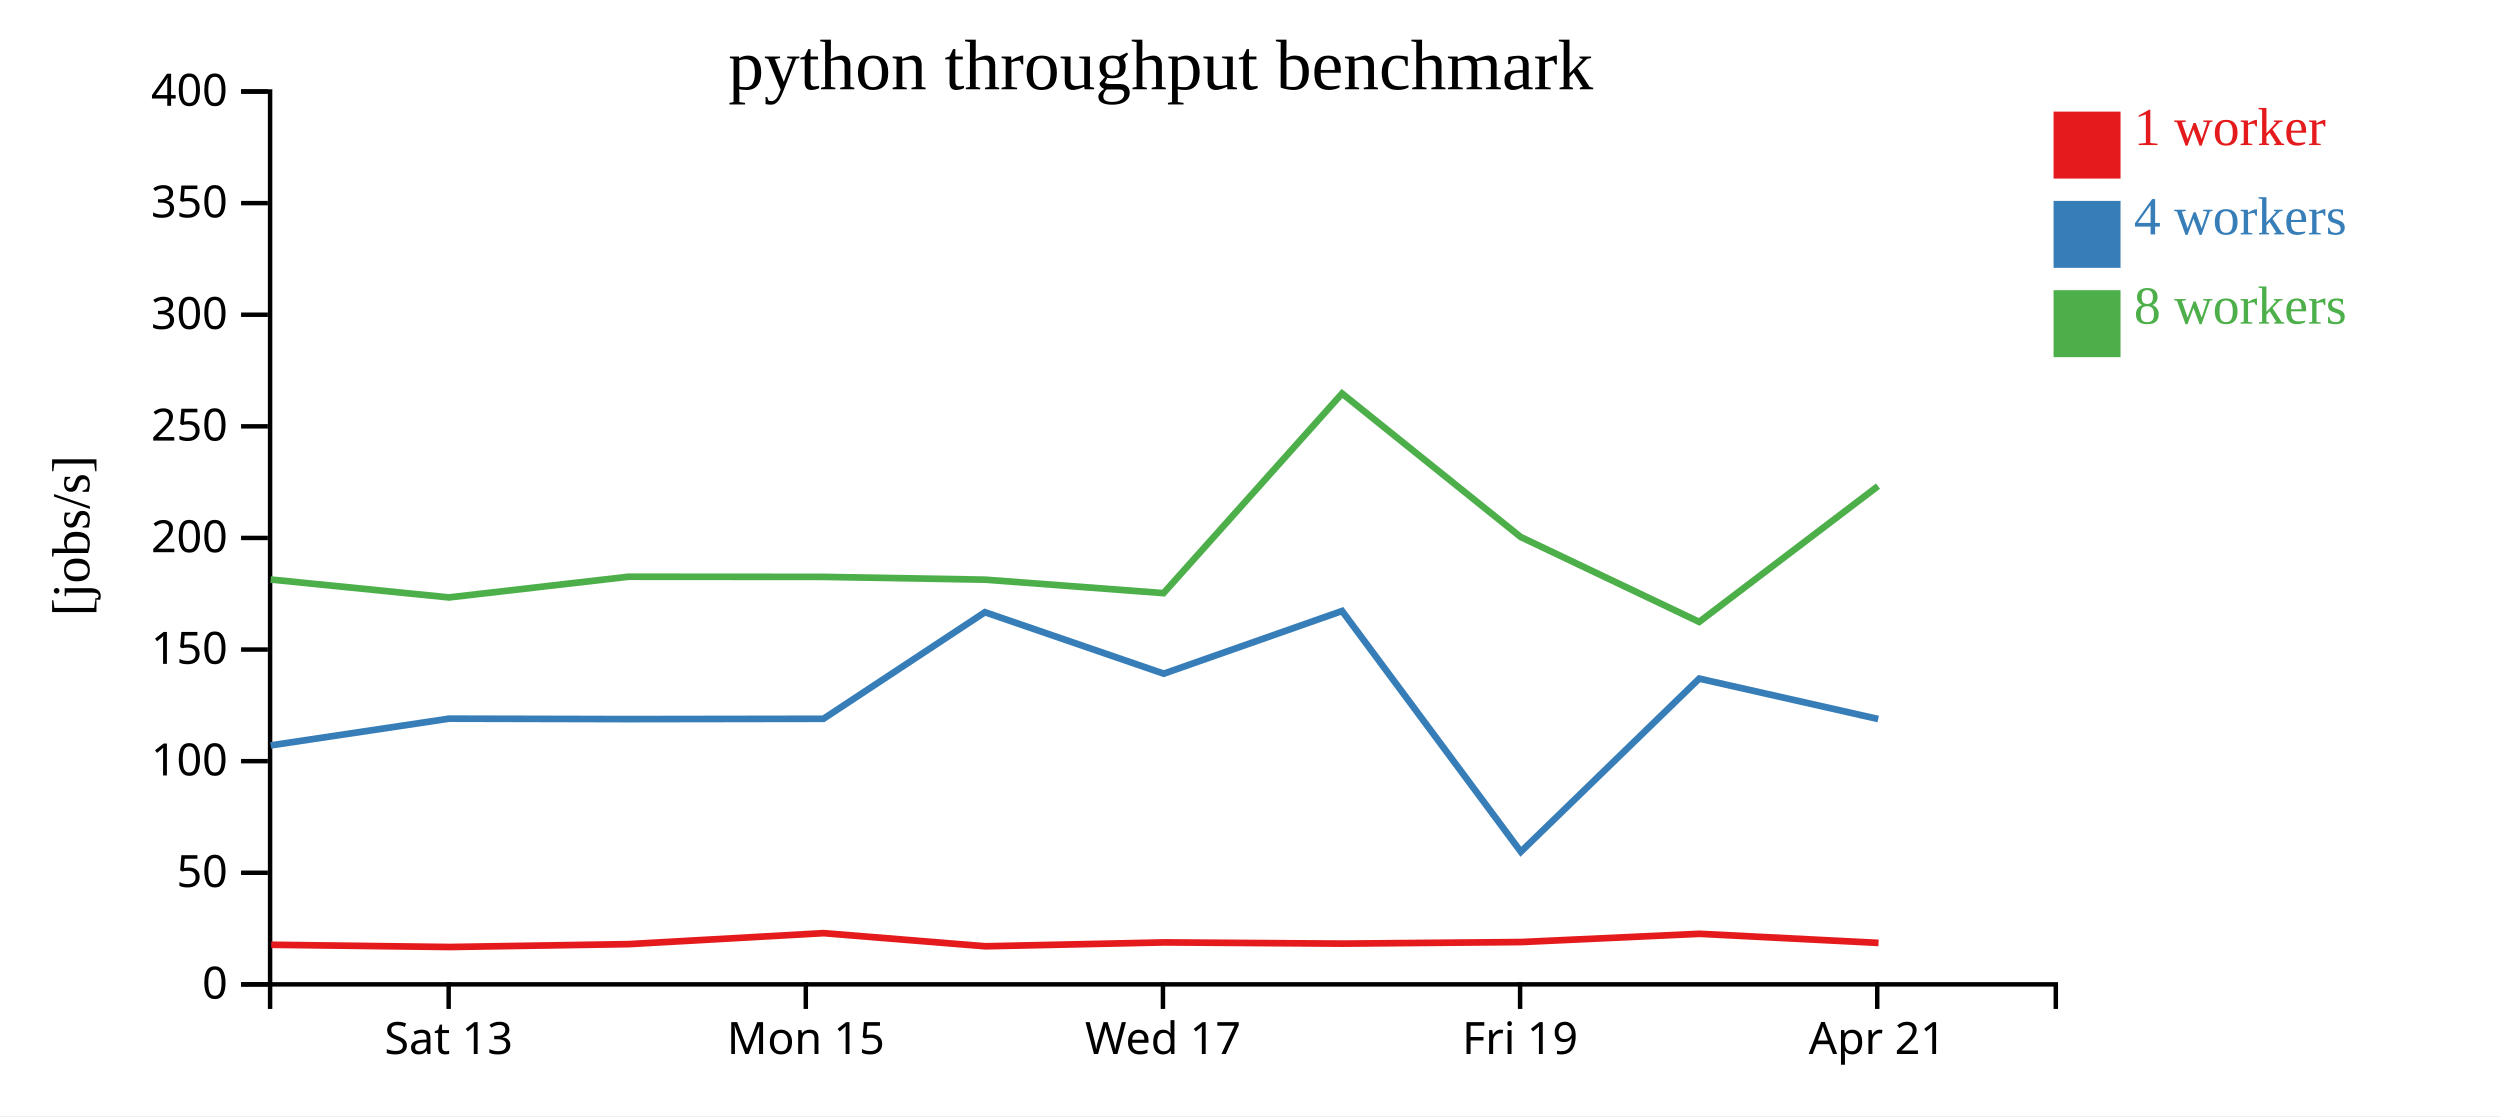
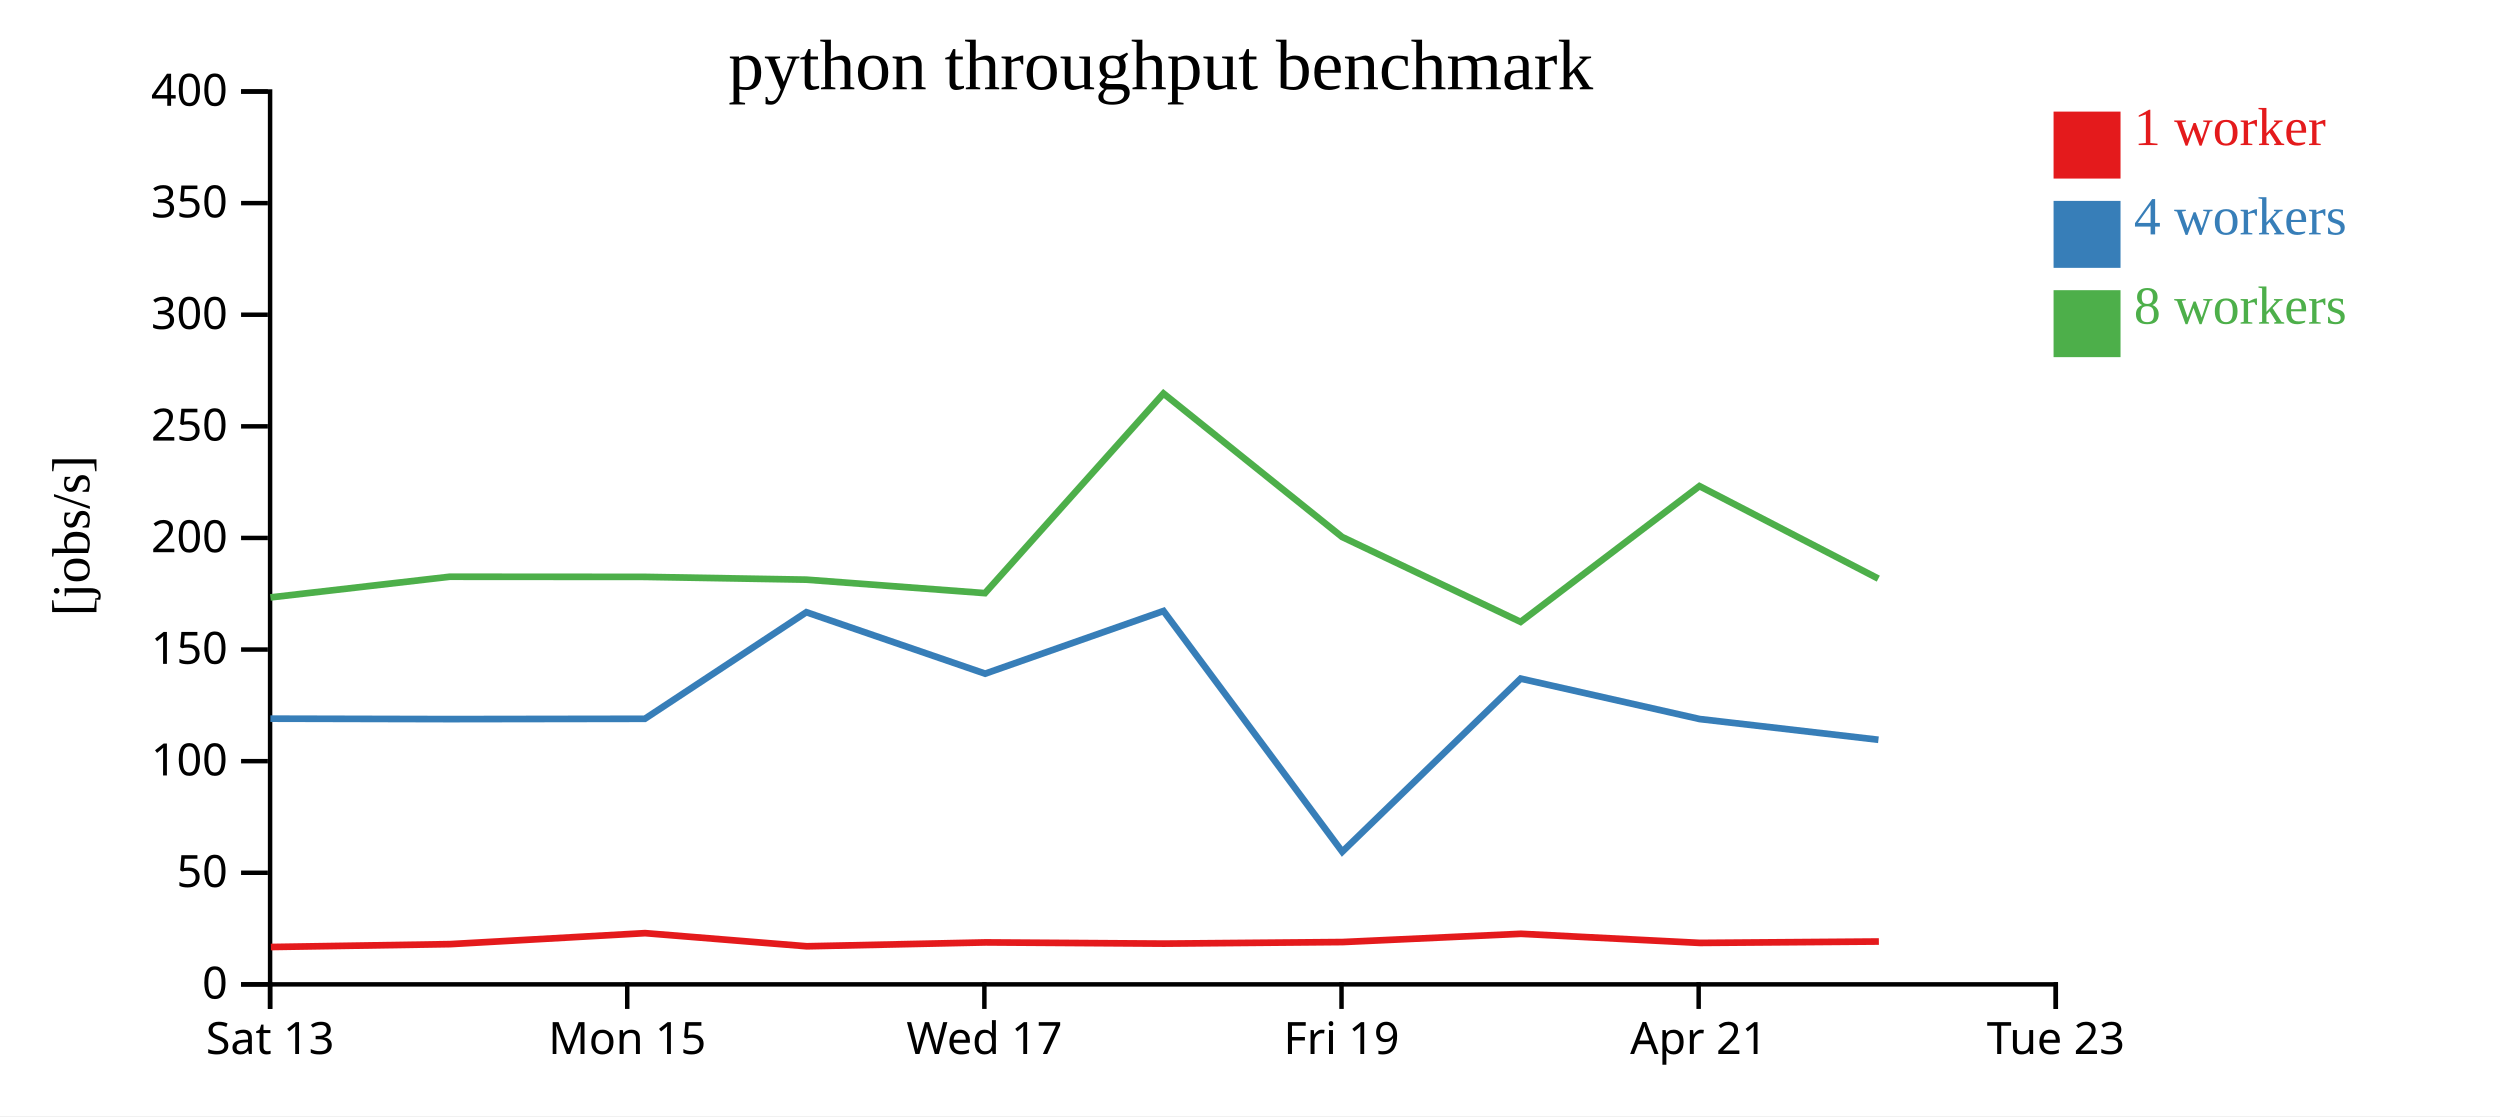
<svg xmlns="http://www.w3.org/2000/svg" width="560" height="250">
  <rect width="100%" height="100%" fill="white" />
  <g transform="translate(60,20)">
    <g transform="translate(0,200)" fill="none" font-size="10" font-family="sans-serif" text-anchor="middle">
      <path class="domain" stroke="currentColor" d="M0.5,6V0.5H400.5V6" />
-       <g class="tick" opacity="1" transform="translate(40.5,0)">
+       <g class="tick" opacity="1" transform="translate(0.5,0)">
        <line stroke="currentColor" y2="6" />
        <text fill="currentColor" y="9" dy="0.71em">Sat 13</text>
      </g>
-       <g class="tick" opacity="1" transform="translate(120.5,0)">
+       <g class="tick" opacity="1" transform="translate(80.5,0)">
        <line stroke="currentColor" y2="6" />
        <text fill="currentColor" y="9" dy="0.71em">Mon 15</text>
      </g>
-       <g class="tick" opacity="1" transform="translate(200.5,0)">
+       <g class="tick" opacity="1" transform="translate(160.5,0)">
        <line stroke="currentColor" y2="6" />
        <text fill="currentColor" y="9" dy="0.71em">Wed 17</text>
      </g>
-       <g class="tick" opacity="1" transform="translate(280.5,0)">
+       <g class="tick" opacity="1" transform="translate(240.5,0)">
        <line stroke="currentColor" y2="6" />
        <text fill="currentColor" y="9" dy="0.71em">Fri 19</text>
      </g>
-       <g class="tick" opacity="1" transform="translate(360.5,0)">
+       <g class="tick" opacity="1" transform="translate(320.5,0)">
        <line stroke="currentColor" y2="6" />
        <text fill="currentColor" y="9" dy="0.71em">Apr 21</text>
+       </g>
+       <g class="tick" opacity="1" transform="translate(400.5,0)">
+         <line stroke="currentColor" y2="6" />
+         <text fill="currentColor" y="9" dy="0.71em">Tue 23</text>
      </g>
    </g>
    <g fill="none" font-size="10" font-family="sans-serif" text-anchor="end">
      <path class="domain" stroke="currentColor" d="M-6,200.5H0.5V0.5H-6" />
      <g class="tick" opacity="1" transform="translate(0,200.5)">
        <line stroke="currentColor" x2="-6" />
        <text fill="currentColor" x="-9" dy="0.32em">0</text>
      </g>
      <g class="tick" opacity="1" transform="translate(0,175.5)">
        <line stroke="currentColor" x2="-6" />
        <text fill="currentColor" x="-9" dy="0.32em">50</text>
      </g>
      <g class="tick" opacity="1" transform="translate(0,150.5)">
        <line stroke="currentColor" x2="-6" />
        <text fill="currentColor" x="-9" dy="0.32em">100</text>
      </g>
      <g class="tick" opacity="1" transform="translate(0,125.5)">
        <line stroke="currentColor" x2="-6" />
        <text fill="currentColor" x="-9" dy="0.32em">150</text>
      </g>
      <g class="tick" opacity="1" transform="translate(0,100.5)">
        <line stroke="currentColor" x2="-6" />
        <text fill="currentColor" x="-9" dy="0.32em">200</text>
      </g>
      <g class="tick" opacity="1" transform="translate(0,75.5)">
        <line stroke="currentColor" x2="-6" />
        <text fill="currentColor" x="-9" dy="0.32em">250</text>
      </g>
      <g class="tick" opacity="1" transform="translate(0,50.5)">
        <line stroke="currentColor" x2="-6" />
        <text fill="currentColor" x="-9" dy="0.32em">300</text>
      </g>
      <g class="tick" opacity="1" transform="translate(0,25.5)">
        <line stroke="currentColor" x2="-6" />
        <text fill="currentColor" x="-9" dy="0.32em">350</text>
      </g>
      <g class="tick" opacity="1" transform="translate(0,0.5)">
        <line stroke="currentColor" x2="-6" />
        <text fill="currentColor" x="-9" dy="0.32em">400</text>
      </g>
    </g>
    <text text-anchor="middle" style="font-size: 12px" transform="rotate(-90)" y="-40" x="-100">[jobs/s]</text>
    <text text-anchor="middle" style="font-size: 16px" y="0" x="200">python throughput benchmark</text>
-     <path class="line" fill="none" stroke="#e41a1c" stroke-width="1.5" d="M0.757,191.63L40.671,192.131L80.853,191.486L124.5,189.024L160.721,191.968L200.824,191.1L240.731,191.374L280.75,191.019L320.696,189.172L360.791,191.212" />
-     <path class="line" fill="none" stroke="#377eb8" stroke-width="1.5" d="M0.633,146.966L40.568,140.982L80.725,141.079L124.444,141.01L160.618,117.136L200.673,130.901L240.624,116.861L280.667,170.791L320.625,132.01L360.719,141.066" />
-     <path class="line" fill="none" stroke="#4daf4a" stroke-width="1.5" d="M0.625,109.812L40.57,113.823L80.724,109.19L124.435,109.223L160.622,109.845L200.632,112.862L240.618,68.143L280.626,100.279L320.615,119.303L360.677,88.889" />
+     <path class="line" fill="none" stroke="#e41a1c" stroke-width="1.5" d="M0.671,192.131L40.853,191.486L84.5,189.024L120.721,191.968L160.824,191.1L200.731,191.374L240.75,191.019L280.696,189.172L320.791,191.212L360.866,190.9" />
+     <path class="line" fill="none" stroke="#377eb8" stroke-width="1.5" d="M0.568,140.982L40.725,141.079L84.444,141.01L120.618,117.136L160.673,130.901L200.624,116.861L240.667,170.791L280.625,132.01L320.719,141.066L360.771,145.711" />
+     <path class="line" fill="none" stroke="#4daf4a" stroke-width="1.5" d="M0.57,113.823L40.724,109.19L84.435,109.223L120.622,109.845L160.632,112.862L200.618,68.143L240.626,100.279L280.615,119.303L320.677,88.889L360.741,109.617" />
    <rect class="dot" x="400" y="5" width="15" height="15" style="fill: #e41a1c;" />
    <rect class="dot" x="400" y="25" width="15" height="15" style="fill: #377eb8;" />
    <rect class="dot" x="400" y="45" width="15" height="15" style="fill: #4daf4a;" />
    <text class="label" x="418" y="12.5" style="fill: #e41a1c; alignment-baseline: middle;" text-anchor="left">1 worker</text>
    <text class="label" x="418" y="32.5" style="fill: #377eb8; alignment-baseline: middle;" text-anchor="left">4 workers</text>
    <text class="label" x="418" y="52.5" style="fill: #4daf4a; alignment-baseline: middle;" text-anchor="left">8 workers</text>
  </g>
</svg>
